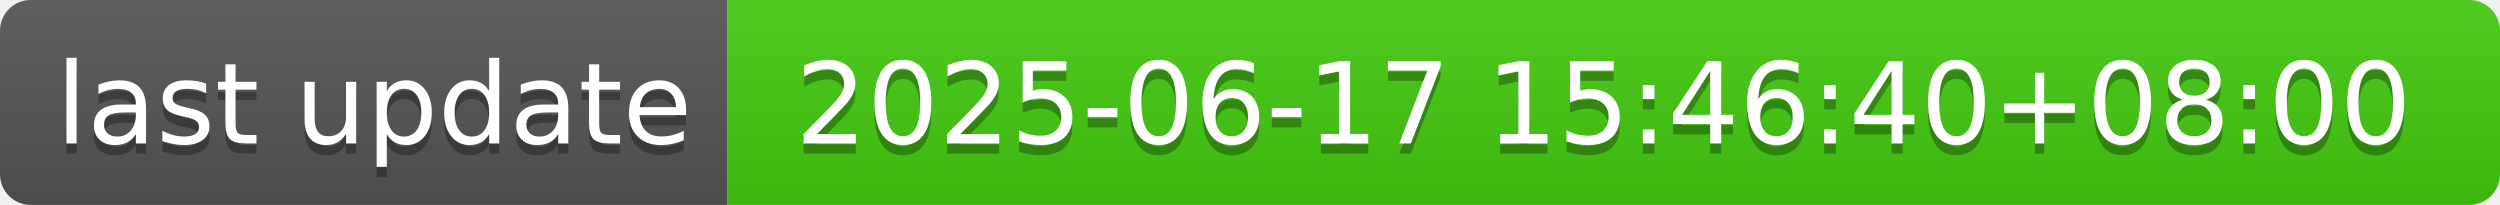
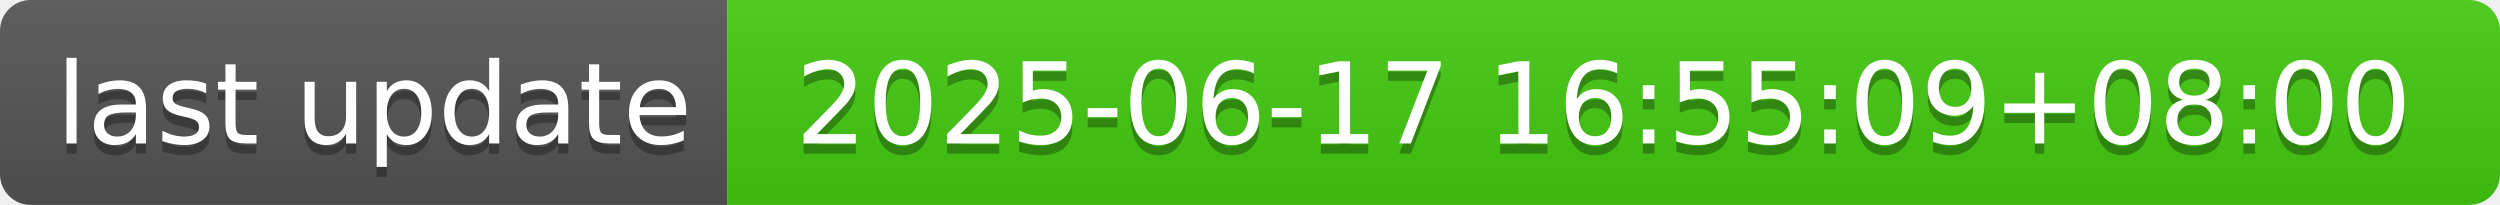
- <svg xmlns="http://www.w3.org/2000/svg" width="244" height="20" role="img" aria-label="last update: 2025-06-17 15:46:40+08:00">
+ <svg xmlns="http://www.w3.org/2000/svg" width="244" height="20" role="img" aria-label="last update: 2025-06-17 16:55:09+08:00">
  <linearGradient id="s" x2="0" y2="100%">
    <stop offset="0" stop-color="#bbb" stop-opacity=".1" />
    <stop offset="1" stop-opacity=".1" />
  </linearGradient>
  <clipPath id="r">
    <rect width="244" height="20" rx="3" fill="#fff" />
  </clipPath>
  <g clip-path="url(#r)">
    <rect width="71" height="20" fill="#555" />
    <rect x="71" width="173" height="20" fill="#4c1" />
    <rect width="244" height="20" fill="url(#s)" />
  </g>
  <g fill="#fff" text-anchor="middle" font-family="Verdana,Geneva,DejaVu Sans,sans-serif" text-rendering="geometricPrecision" font-size="110">
    <text aria-hidden="true" x="365" y="150" fill="#010101" fill-opacity=".3" transform="scale(.1)" textLength="610">last update</text>
    <text x="365" y="140" transform="scale(.1)" fill="#fff" textLength="610">last update</text>
-     <text aria-hidden="true" x="1565" y="150" fill="#010101" fill-opacity=".3" transform="scale(.1)" textLength="1630">2025-06-17 15:46:40+08:00</text>
-     <text x="1565" y="140" transform="scale(.1)" fill="#fff" textLength="1630">2025-06-17 15:46:40+08:00</text>
+     <text aria-hidden="true" x="1565" y="150" fill="#010101" fill-opacity=".3" transform="scale(.1)" textLength="1630">2025-06-17 16:55:09+08:00</text>
+     <text x="1565" y="140" transform="scale(.1)" fill="#fff" textLength="1630">2025-06-17 16:55:09+08:00</text>
  </g>
</svg>
